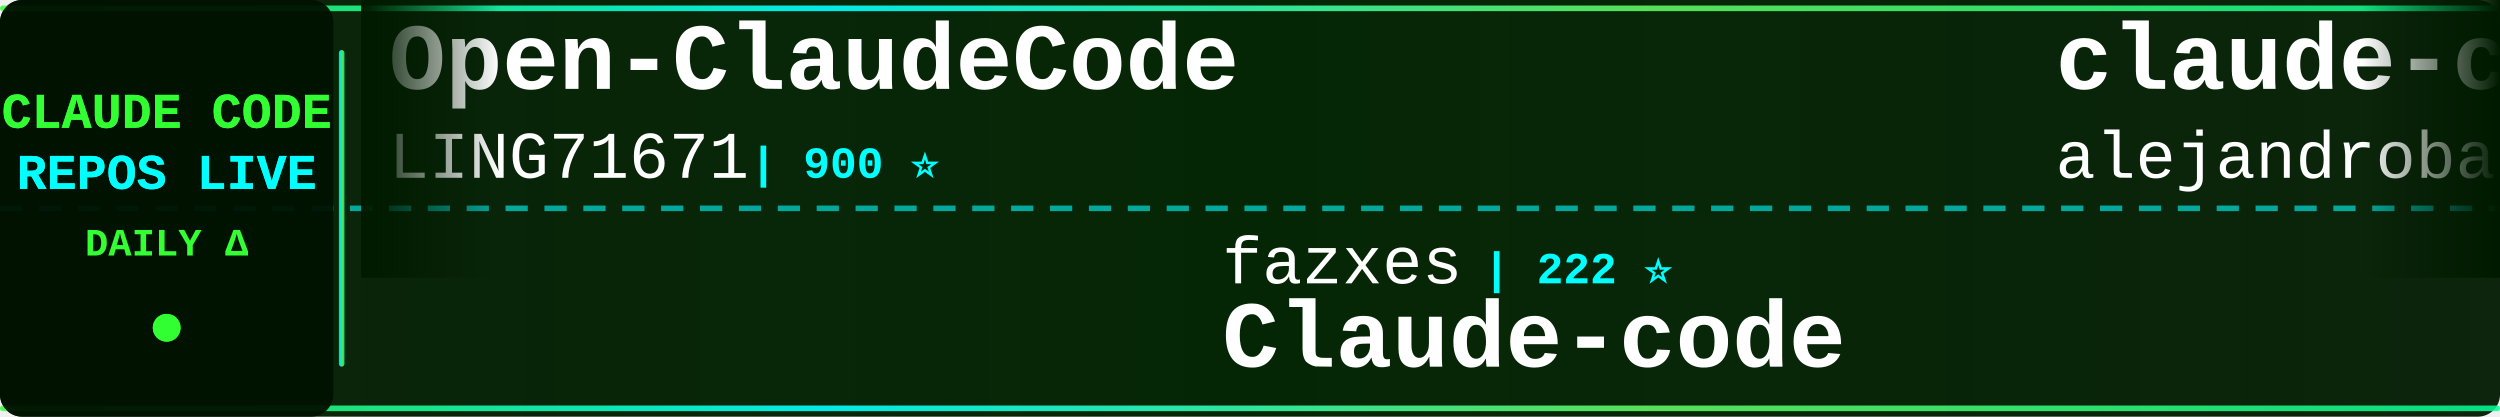
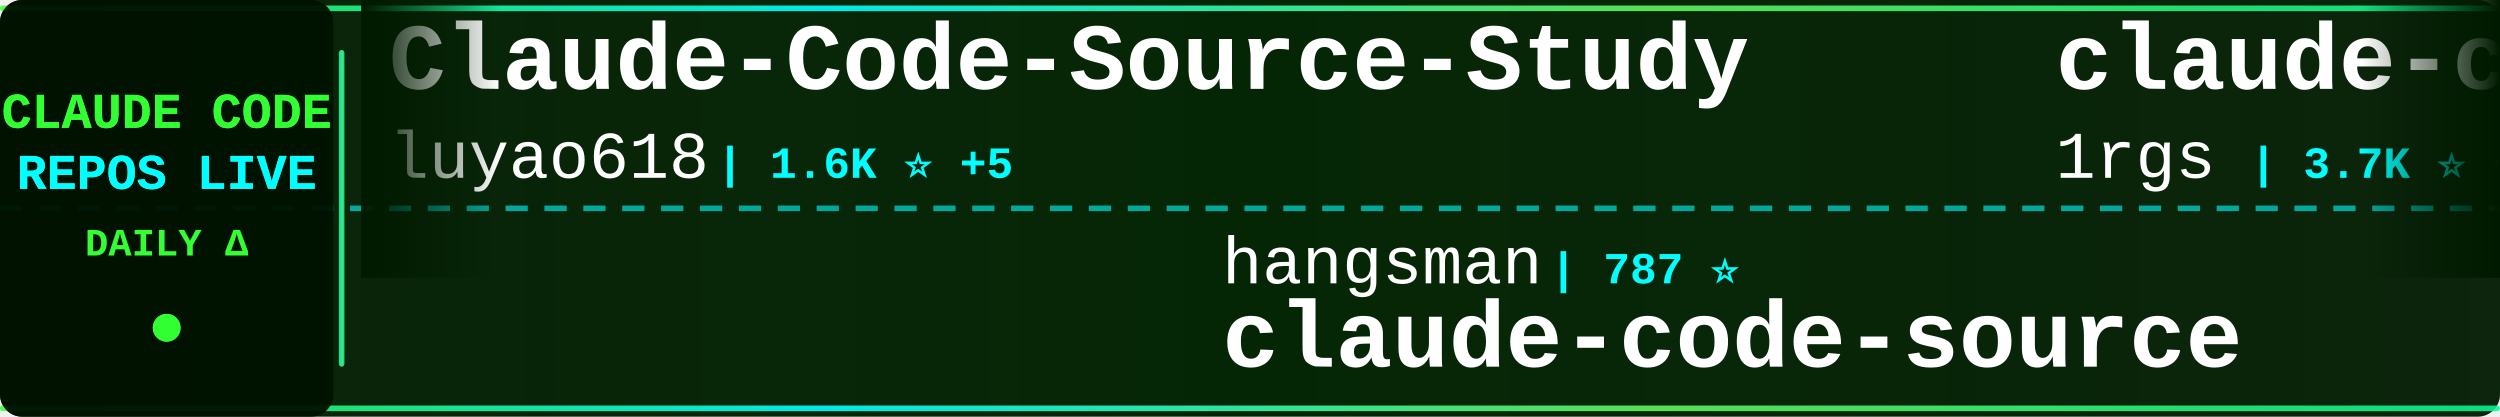
<svg xmlns="http://www.w3.org/2000/svg" width="900" height="150">
  <defs>
    <linearGradient id="tickerBg" x1="0%" y1="0%" x2="100%" y2="0%">
      <stop offset="0%" style="stop-color:#001a00;stop-opacity:0.95" />
      <stop offset="50%" style="stop-color:#002200;stop-opacity:0.98" />
      <stop offset="100%" style="stop-color:#001a00;stop-opacity:0.95" />
    </linearGradient>
    <linearGradient id="borderGrad" x1="0%" y1="0%" x2="100%" y2="0%">
      <stop offset="0%" style="stop-color:#33ff33;stop-opacity:0.85">
        <animate attributeName="stop-opacity" values="0.85;1;0.85" dur="2s" repeatCount="indefinite" />
      </stop>
      <stop offset="33%" style="stop-color:#00ffff;stop-opacity:0.9">
        <animate attributeName="stop-opacity" values="0.9;1;0.9" dur="2.2s" repeatCount="indefinite" />
      </stop>
      <stop offset="66%" style="stop-color:#66ff66;stop-opacity:0.85">
        <animate attributeName="stop-opacity" values="0.85;1;0.85" dur="1.8s" repeatCount="indefinite" />
      </stop>
      <stop offset="100%" style="stop-color:#00ff99;stop-opacity:0.85">
        <animate attributeName="stop-opacity" values="0.85;1;0.85" dur="2s" repeatCount="indefinite" />
      </stop>
    </linearGradient>
    <filter id="textGlow">
      <feGaussianBlur stdDeviation="0.1" result="coloredBlur" />
      <feMerge>
        <feMergeNode in="coloredBlur" />
        <feMergeNode in="SourceGraphic" />
      </feMerge>
    </filter>
    <filter id="metricGlow">
      <feGaussianBlur stdDeviation="0.2" result="coloredBlur" />
      <feMerge>
        <feMergeNode in="coloredBlur" />
        <feMergeNode in="SourceGraphic" />
      </feMerge>
    </filter>
    <linearGradient id="leftFade" x1="0%" y1="0%" x2="100%" y2="0%">
      <stop offset="0%" style="stop-color:#001a00;stop-opacity:1" />
      <stop offset="100%" style="stop-color:#001a00;stop-opacity:0" />
    </linearGradient>
    <linearGradient id="rightFade" x1="0%" y1="0%" x2="100%" y2="0%">
      <stop offset="0%" style="stop-color:#001a00;stop-opacity:0" />
      <stop offset="100%" style="stop-color:#001a00;stop-opacity:1" />
    </linearGradient>
  </defs>
  <rect width="900" height="150" fill="url(#tickerBg)" rx="8" />
  <rect x="0" y="2" width="900" height="2" fill="url(#borderGrad)" rx="1" />
  <rect x="0" y="146" width="900" height="2" fill="url(#borderGrad)" rx="1" />
  <line x1="0" y1="75" x2="900" y2="75" stroke="#00ffff" stroke-width="2" stroke-dasharray="8 6" opacity="0.6" />
  <rect x="0" y="0" width="120" height="150" fill="#001100" opacity="0.95" rx="8" />
  <text x="60" y="46" font-family="'Courier New', monospace" font-size="18" font-weight="bold" fill="#33ff33" text-anchor="middle" filter="url(#textGlow)">
    CLAUDE CODE
  </text>
  <text x="60" y="68" font-family="'Courier New', monospace" font-size="18" font-weight="bold" fill="#00ffff" text-anchor="middle" filter="url(#textGlow)">
    REPOS LIVE
  </text>
  <text x="60" y="92" font-family="'Courier New', monospace" font-size="14" font-weight="bold" fill="#33ff33" text-anchor="middle">
    DAILY Δ
  </text>
  <circle cx="60" cy="118" r="5" fill="#33ff33" filter="url(#metricGlow)">
    <animate attributeName="r" values="4;6;4" dur="1.5s" repeatCount="indefinite" />
    <animate attributeName="opacity" values="0.6;1;0.6" dur="1.5s" repeatCount="indefinite" />
  </circle>
  <rect x="122" y="18" width="2" height="114" fill="url(#borderGrad)" rx="1" />
  <clipPath id="tickerClip">
    <rect x="130" y="0" width="770" height="150" />
  </clipPath>
  <g clip-path="url(#tickerClip)">
    <g id="tickerItems">
      <animateTransform attributeName="transform" attributeType="XML" type="translate" from="0 0" to="-3000 0" dur="54s" repeatCount="indefinite" />
      <g transform="translate(0, 0)">
-         <text x="140" y="32" font-family="'Courier New', monospace" font-size="34" font-weight="bold" fill="#ffffff">Open-ClaudeCode</text>
-         <text x="140" y="64" font-family="'Courier New', monospace" font-size="24" font-weight="normal" fill="#ffffff" opacity="1.0">LING71671</text>
-         <text x="270" y="64" font-family="'Courier New', monospace" font-size="16" font-weight="bold" fill="#00ffff"> | 900 ⭐</text>
+         <text x="140" y="32" font-family="'Courier New', monospace" font-size="34" font-weight="bold" fill="#ffffff">Claude-Code-Source-Study</text>
+         <text x="140" y="64" font-family="'Courier New', monospace" font-size="24" font-weight="normal" fill="#ffffff" opacity="1.0">luyao618</text>
+         <text x="258" y="64" font-family="'Courier New', monospace" font-size="16" font-weight="bold" fill="#00ffff"> | 1.6K ⭐ +5</text>
      </g>
      <g transform="translate(300, 0)">
-         <text x="140" y="102" font-family="'Courier New', monospace" font-size="24" font-weight="normal" fill="#ffffff" opacity="1.0">fazxes</text>
-         <text x="234" y="102" font-family="'Courier New', monospace" font-size="16" font-weight="bold" fill="#00ffff"> | 222 ⭐</text>
-         <text x="140" y="132" font-family="'Courier New', monospace" font-size="34" font-weight="bold" fill="#ffffff">Claude-code</text>
+         <text x="140" y="102" font-family="'Courier New', monospace" font-size="24" font-weight="normal" fill="#ffffff" opacity="1.0">hangsman</text>
+         <text x="258" y="102" font-family="'Courier New', monospace" font-size="16" font-weight="bold" fill="#00ffff"> | 787 ⭐</text>
+         <text x="140" y="132" font-family="'Courier New', monospace" font-size="34" font-weight="bold" fill="#ffffff">claude-code-source</text>
      </g>
      <g transform="translate(600, 0)">
-         <text x="140" y="32" font-family="'Courier New', monospace" font-size="34" font-weight="bold" fill="#ffffff">claude-code-from-source</text>
-         <text x="140" y="64" font-family="'Courier New', monospace" font-size="24" font-weight="normal" fill="#ffffff" opacity="1.0">alejandrobalderas</text>
-         <text x="366" y="64" font-family="'Courier New', monospace" font-size="16" font-weight="bold" fill="#00ffff"> | 2.3K ⭐ +6</text>
+         <text x="140" y="32" font-family="'Courier New', monospace" font-size="34" font-weight="bold" fill="#ffffff">claude-code-proxy</text>
+         <text x="140" y="64" font-family="'Courier New', monospace" font-size="24" font-weight="normal" fill="#ffffff" opacity="1.0">1rgs</text>
+         <text x="210" y="64" font-family="'Courier New', monospace" font-size="16" font-weight="bold" fill="#00ffff"> | 3.7K ⭐ +2</text>
      </g>
      <g transform="translate(900, 0)">
-         <text x="140" y="102" font-family="'Courier New', monospace" font-size="24" font-weight="normal" fill="#ffffff" opacity="1.0">VoltAgent</text>
-         <text x="270" y="102" font-family="'Courier New', monospace" font-size="16" font-weight="bold" fill="#00ffff"> | 22.4K ⭐ +49</text>
-         <text x="140" y="132" font-family="'Courier New', monospace" font-size="34" font-weight="bold" fill="#ffffff">awesome-claude-code-suba...</text>
+         <text x="140" y="102" font-family="'Courier New', monospace" font-size="24" font-weight="normal" fill="#ffffff" opacity="1.0">carlvellotti</text>
+         <text x="306" y="102" font-family="'Courier New', monospace" font-size="16" font-weight="bold" fill="#00ffff"> | 2.1K ⭐ +1</text>
+         <text x="140" y="132" font-family="'Courier New', monospace" font-size="34" font-weight="bold" fill="#ffffff">claude-code-pm-course</text>
      </g>
      <g transform="translate(1200, 0)">
-         <text x="140" y="32" font-family="'Courier New', monospace" font-size="34" font-weight="bold" fill="#ffffff">sc-claude-code-files</text>
-         <text x="140" y="64" font-family="'Courier New', monospace" font-size="24" font-weight="normal" fill="#ffffff" opacity="1.0">https-deeplearning-ai</text>
-         <text x="414" y="64" font-family="'Courier New', monospace" font-size="16" font-weight="bold" fill="#00ffff"> | 534 ⭐</text>
+         <text x="140" y="32" font-family="'Courier New', monospace" font-size="34" font-weight="bold" fill="#ffffff">claude-code-source</text>
+         <text x="140" y="64" font-family="'Courier New', monospace" font-size="24" font-weight="normal" fill="#ffffff" opacity="1.0">AprilNEA</text>
+         <text x="258" y="64" font-family="'Courier New', monospace" font-size="16" font-weight="bold" fill="#00ffff"> | 387 ⭐</text>
      </g>
      <g transform="translate(1500, 0)">
-         <text x="140" y="102" font-family="'Courier New', monospace" font-size="24" font-weight="normal" fill="#ffffff" opacity="1.0">feiskyer</text>
-         <text x="258" y="102" font-family="'Courier New', monospace" font-size="16" font-weight="bold" fill="#00ffff"> | 1.6K ⭐ +1</text>
-         <text x="140" y="132" font-family="'Courier New', monospace" font-size="34" font-weight="bold" fill="#ffffff">claude-code-settings</text>
+         <text x="140" y="102" font-family="'Courier New', monospace" font-size="24" font-weight="normal" fill="#ffffff" opacity="1.0">zebbern</text>
+         <text x="246" y="102" font-family="'Courier New', monospace" font-size="16" font-weight="bold" fill="#00ffff"> | 4.3K ⭐ +5</text>
+         <text x="140" y="132" font-family="'Courier New', monospace" font-size="34" font-weight="bold" fill="#ffffff">claude-code-guide</text>
      </g>
      <g transform="translate(1800, 0)">
-         <text x="140" y="32" font-family="'Courier New', monospace" font-size="34" font-weight="bold" fill="#ffffff">Claude-Code</text>
-         <text x="140" y="64" font-family="'Courier New', monospace" font-size="24" font-weight="normal" fill="#ffffff" opacity="1.0">pengchengneo</text>
-         <text x="306" y="64" font-family="'Courier New', monospace" font-size="16" font-weight="bold" fill="#00ffff"> | 1.6K ⭐ +6</text>
+         <text x="140" y="32" font-family="'Courier New', monospace" font-size="34" font-weight="bold" fill="#ffffff">claude-code-book</text>
+         <text x="140" y="64" font-family="'Courier New', monospace" font-size="24" font-weight="normal" fill="#ffffff" opacity="1.0">lintsinghua</text>
+         <text x="294" y="64" font-family="'Courier New', monospace" font-size="16" font-weight="bold" fill="#00ffff"> | 3.8K ⭐ +21</text>
      </g>
      <g transform="translate(2100, 0)">
-         <text x="140" y="102" font-family="'Courier New', monospace" font-size="24" font-weight="normal" fill="#ffffff" opacity="1.0">catlog22</text>
-         <text x="258" y="102" font-family="'Courier New', monospace" font-size="16" font-weight="bold" fill="#00ffff"> | 2.1K ⭐ +1</text>
-         <text x="140" y="132" font-family="'Courier New', monospace" font-size="34" font-weight="bold" fill="#ffffff">Claude-Code-Workflow</text>
+         <text x="140" y="102" font-family="'Courier New', monospace" font-size="24" font-weight="normal" fill="#ffffff" opacity="1.0">guanshan</text>
+         <text x="258" y="102" font-family="'Courier New', monospace" font-size="16" font-weight="bold" fill="#00ffff"> | 60 ⭐</text>
+         <text x="140" y="132" font-family="'Courier New', monospace" font-size="34" font-weight="bold" fill="#ffffff">ClaudeCode</text>
      </g>
      <g transform="translate(2400, 0)">
-         <text x="140" y="32" font-family="'Courier New', monospace" font-size="34" font-weight="bold" fill="#ffffff">claude-code-showcase</text>
-         <text x="140" y="64" font-family="'Courier New', monospace" font-size="24" font-weight="normal" fill="#ffffff" opacity="1.0">ChrisWiles</text>
-         <text x="282" y="64" font-family="'Courier New', monospace" font-size="16" font-weight="bold" fill="#00ffff"> | 6.0K ⭐ +2</text>
+         <text x="140" y="32" font-family="'Courier New', monospace" font-size="34" font-weight="bold" fill="#ffffff">claude-code-source-code-...</text>
+         <text x="140" y="64" font-family="'Courier New', monospace" font-size="24" font-weight="normal" fill="#ffffff" opacity="1.0">ghuntley</text>
+         <text x="258" y="64" font-family="'Courier New', monospace" font-size="16" font-weight="bold" fill="#00ffff"> | 986 ⭐</text>
      </g>
      <g transform="translate(2700, 0)">
-         <text x="140" y="102" font-family="'Courier New', monospace" font-size="24" font-weight="normal" fill="#ffffff" opacity="1.0">frankbria</text>
-         <text x="270" y="102" font-family="'Courier New', monospace" font-size="16" font-weight="bold" fill="#00ffff"> | 9.5K ⭐ +9</text>
-         <text x="140" y="132" font-family="'Courier New', monospace" font-size="34" font-weight="bold" fill="#ffffff">ralph-claude-code</text>
+         <text x="140" y="102" font-family="'Courier New', monospace" font-size="24" font-weight="normal" fill="#ffffff" opacity="1.0">VILA-Lab</text>
+         <text x="258" y="102" font-family="'Courier New', monospace" font-size="16" font-weight="bold" fill="#00ffff"> | 1.8K ⭐ +7</text>
+         <text x="140" y="132" font-family="'Courier New', monospace" font-size="34" font-weight="bold" fill="#ffffff">Dive-into-Claude-Code</text>
      </g>
      <g transform="translate(3000, 0)">
-         <text x="140" y="32" font-family="'Courier New', monospace" font-size="34" font-weight="bold" fill="#ffffff">Open-ClaudeCode</text>
-         <text x="140" y="64" font-family="'Courier New', monospace" font-size="24" font-weight="normal" fill="#ffffff" opacity="1.0">LING71671</text>
-         <text x="270" y="64" font-family="'Courier New', monospace" font-size="16" font-weight="bold" fill="#00ffff"> | 900 ⭐</text>
+         <text x="140" y="32" font-family="'Courier New', monospace" font-size="34" font-weight="bold" fill="#ffffff">Claude-Code-Source-Study</text>
+         <text x="140" y="64" font-family="'Courier New', monospace" font-size="24" font-weight="normal" fill="#ffffff" opacity="1.0">luyao618</text>
+         <text x="258" y="64" font-family="'Courier New', monospace" font-size="16" font-weight="bold" fill="#00ffff"> | 1.6K ⭐ +5</text>
      </g>
      <g transform="translate(3300, 0)">
-         <text x="140" y="102" font-family="'Courier New', monospace" font-size="24" font-weight="normal" fill="#ffffff" opacity="1.0">fazxes</text>
-         <text x="234" y="102" font-family="'Courier New', monospace" font-size="16" font-weight="bold" fill="#00ffff"> | 222 ⭐</text>
-         <text x="140" y="132" font-family="'Courier New', monospace" font-size="34" font-weight="bold" fill="#ffffff">Claude-code</text>
+         <text x="140" y="102" font-family="'Courier New', monospace" font-size="24" font-weight="normal" fill="#ffffff" opacity="1.0">hangsman</text>
+         <text x="258" y="102" font-family="'Courier New', monospace" font-size="16" font-weight="bold" fill="#00ffff"> | 787 ⭐</text>
+         <text x="140" y="132" font-family="'Courier New', monospace" font-size="34" font-weight="bold" fill="#ffffff">claude-code-source</text>
      </g>
      <g transform="translate(3600, 0)">
-         <text x="140" y="32" font-family="'Courier New', monospace" font-size="34" font-weight="bold" fill="#ffffff">claude-code-from-source</text>
-         <text x="140" y="64" font-family="'Courier New', monospace" font-size="24" font-weight="normal" fill="#ffffff" opacity="1.0">alejandrobalderas</text>
-         <text x="366" y="64" font-family="'Courier New', monospace" font-size="16" font-weight="bold" fill="#00ffff"> | 2.3K ⭐ +6</text>
+         <text x="140" y="32" font-family="'Courier New', monospace" font-size="34" font-weight="bold" fill="#ffffff">claude-code-proxy</text>
+         <text x="140" y="64" font-family="'Courier New', monospace" font-size="24" font-weight="normal" fill="#ffffff" opacity="1.0">1rgs</text>
+         <text x="210" y="64" font-family="'Courier New', monospace" font-size="16" font-weight="bold" fill="#00ffff"> | 3.7K ⭐ +2</text>
      </g>
      <g transform="translate(3900, 0)">
-         <text x="140" y="102" font-family="'Courier New', monospace" font-size="24" font-weight="normal" fill="#ffffff" opacity="1.0">VoltAgent</text>
-         <text x="270" y="102" font-family="'Courier New', monospace" font-size="16" font-weight="bold" fill="#00ffff"> | 22.4K ⭐ +49</text>
-         <text x="140" y="132" font-family="'Courier New', monospace" font-size="34" font-weight="bold" fill="#ffffff">awesome-claude-code-suba...</text>
+         <text x="140" y="102" font-family="'Courier New', monospace" font-size="24" font-weight="normal" fill="#ffffff" opacity="1.0">carlvellotti</text>
+         <text x="306" y="102" font-family="'Courier New', monospace" font-size="16" font-weight="bold" fill="#00ffff"> | 2.1K ⭐ +1</text>
+         <text x="140" y="132" font-family="'Courier New', monospace" font-size="34" font-weight="bold" fill="#ffffff">claude-code-pm-course</text>
      </g>
    </g>
  </g>
  <rect x="130" y="0" width="50" height="100" fill="url(#leftFade)" />
  <rect x="850" y="0" width="50" height="100" fill="url(#rightFade)" />
</svg>
